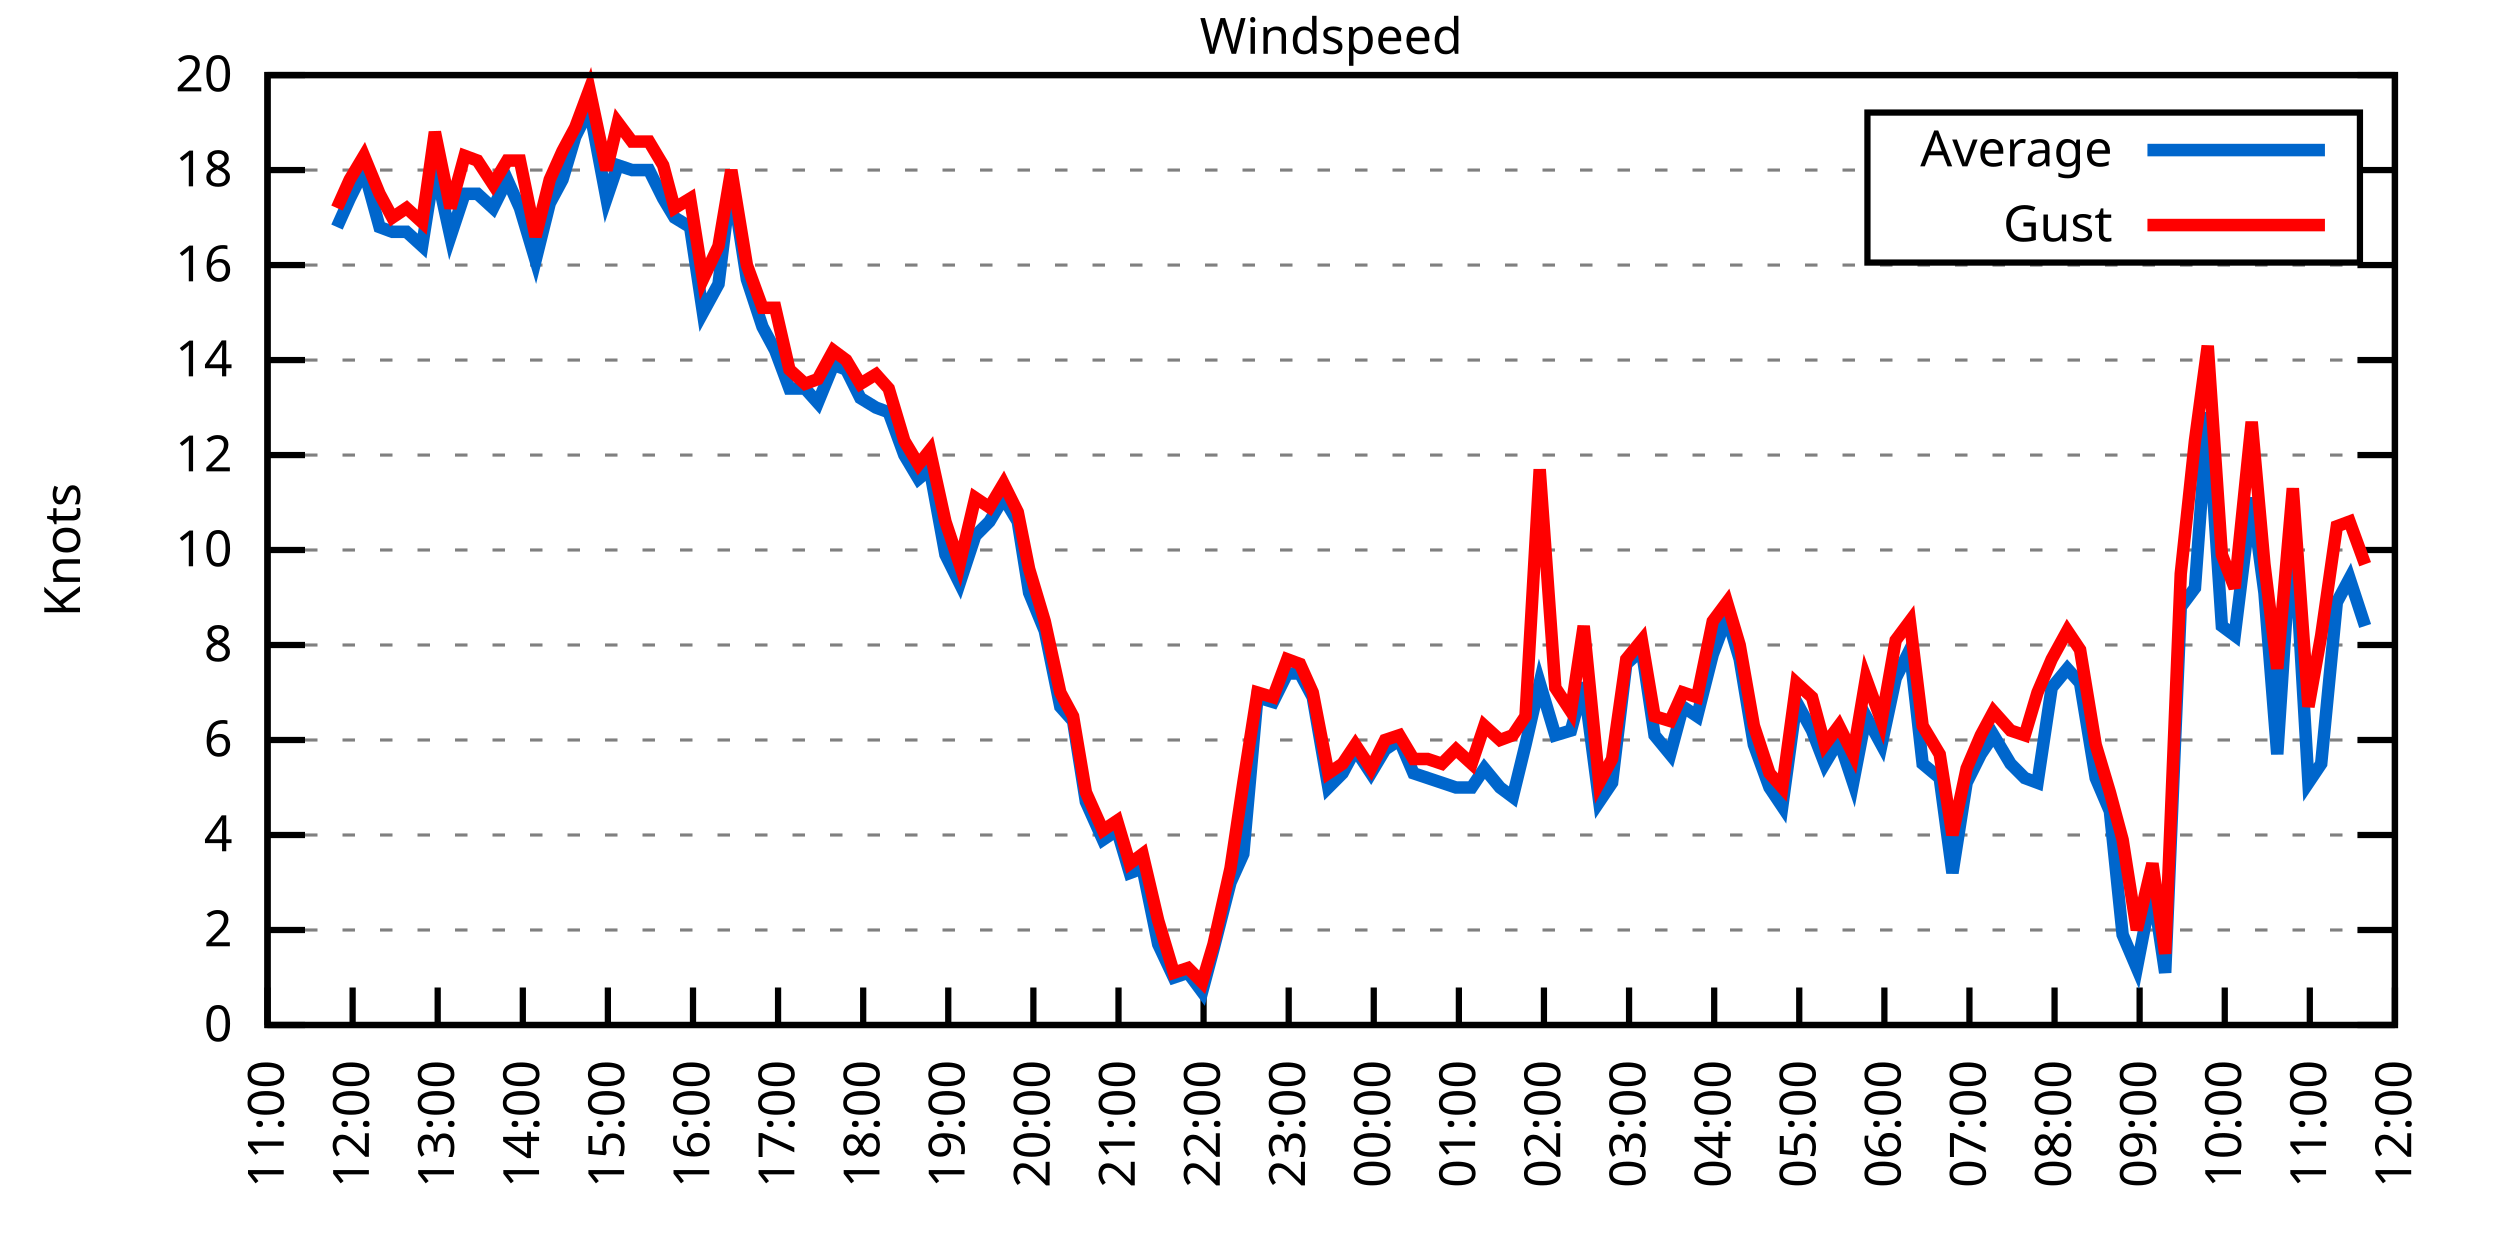
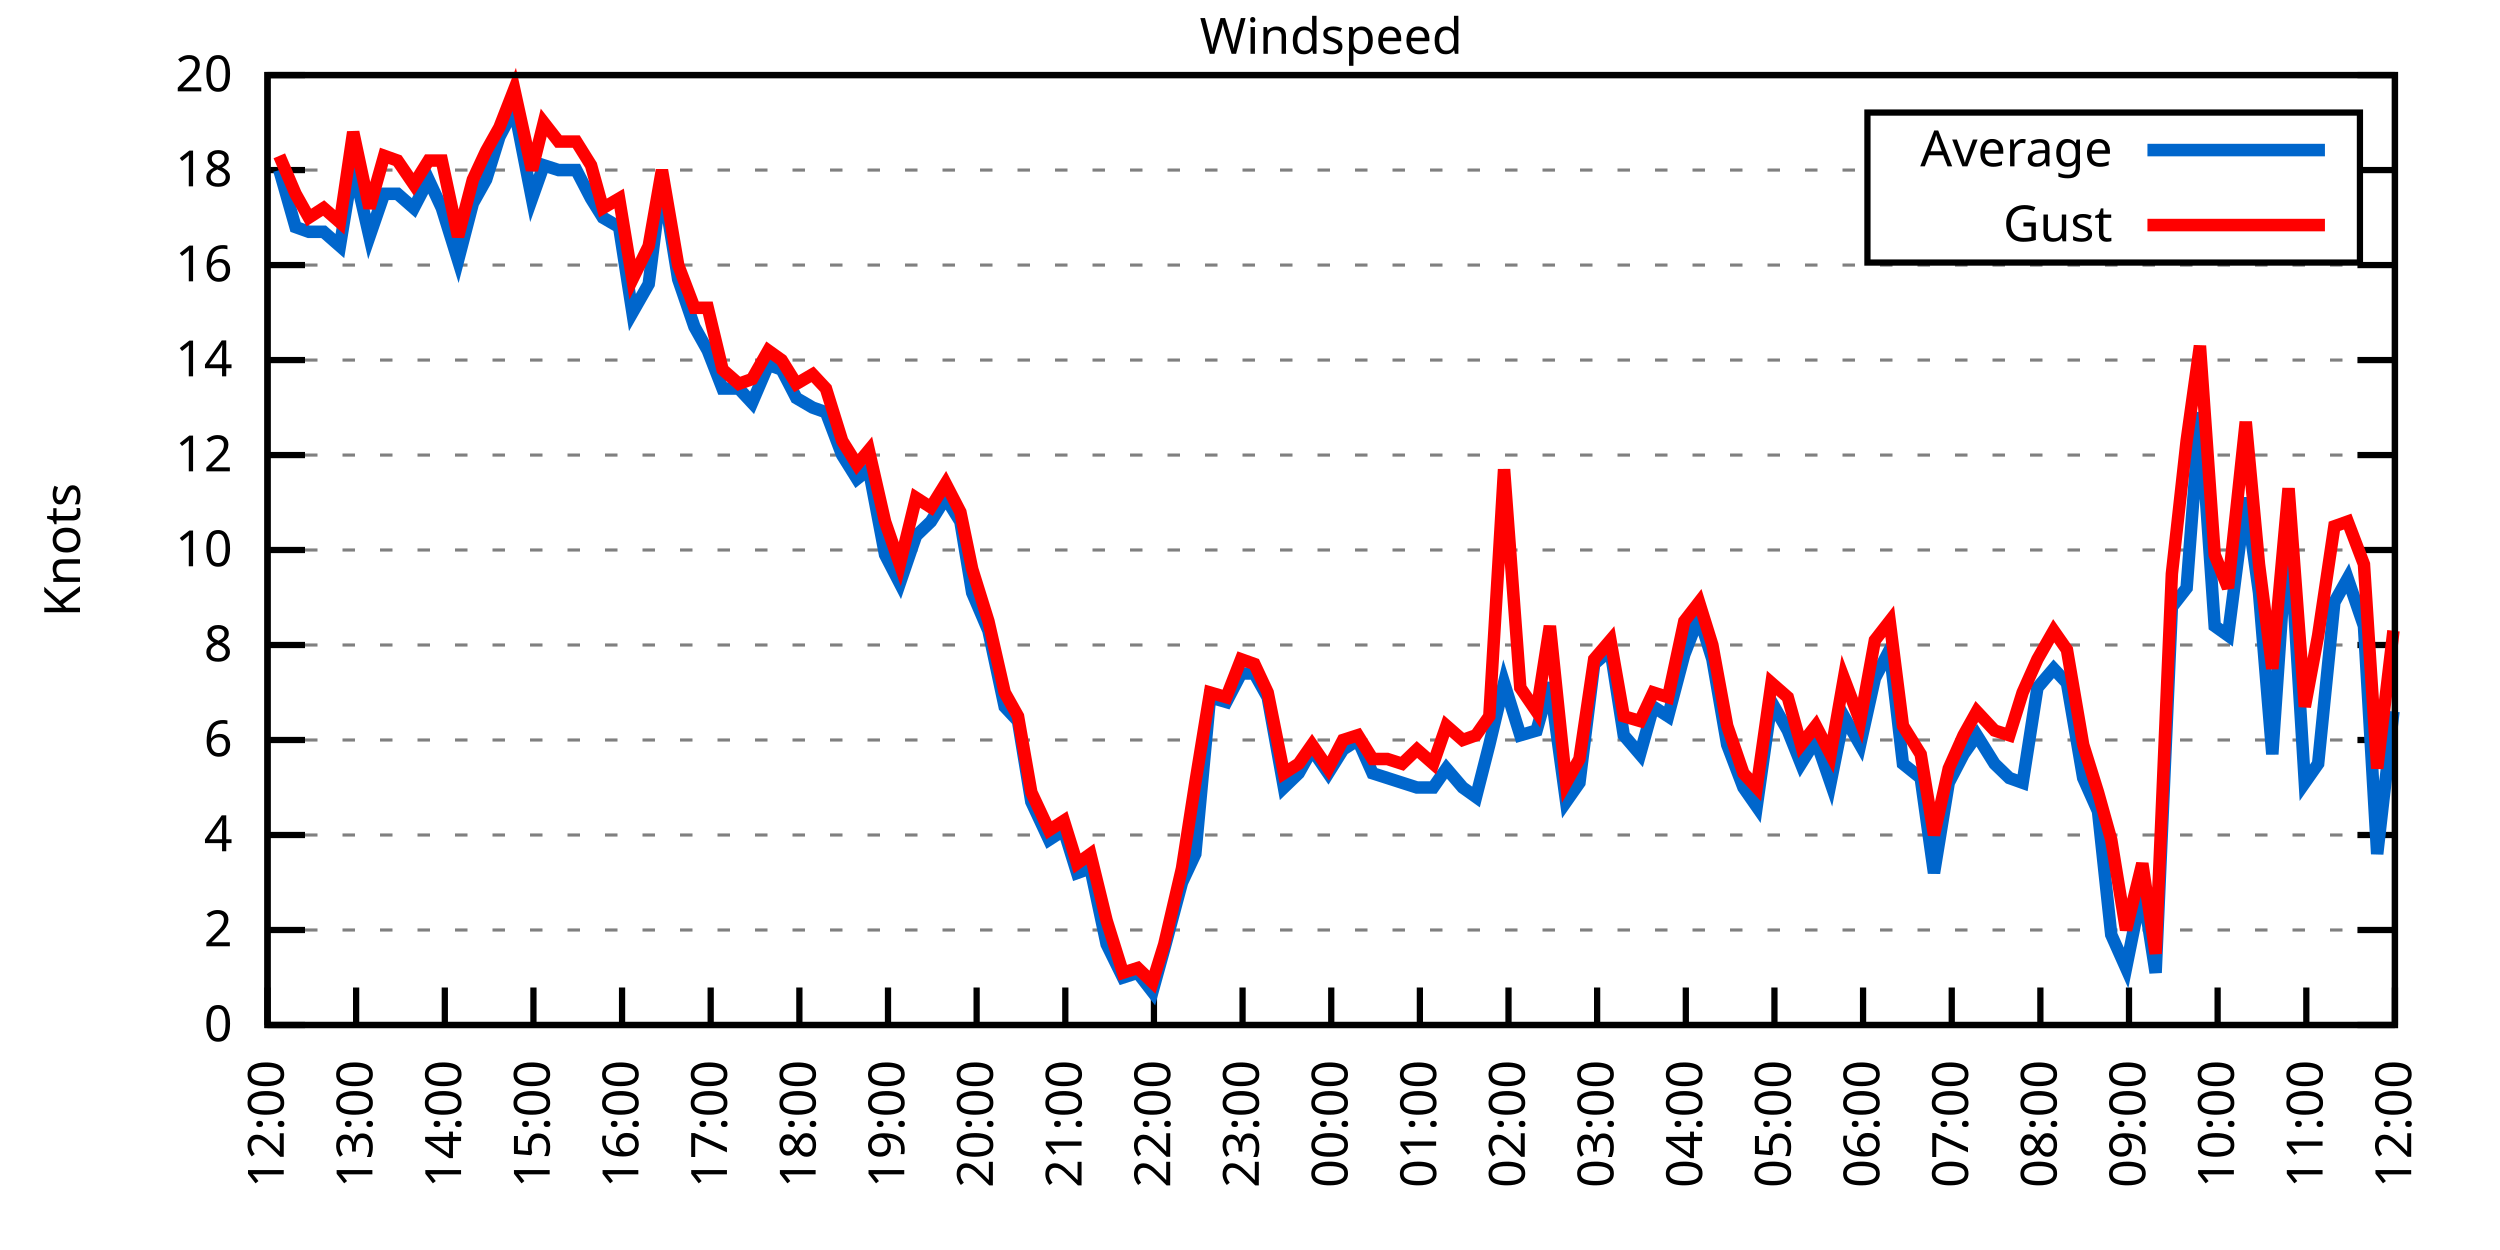
<svg xmlns="http://www.w3.org/2000/svg" xmlns:xlink="http://www.w3.org/1999/xlink" width="400" height="200" viewBox="0 0 400 200">
  <g id="gnuplot_canvas">
    <rect x="0" y="0" width="400" height="200" fill="none" />
    <defs>
      <circle id="gpDot" r="0.5" stroke-width="0.5" stroke="currentColor" />
      <path id="gpPt0" stroke-width="0.333" stroke="currentColor" d="M-1,0 h2 M0,-1 v2" />
      <path id="gpPt1" stroke-width="0.333" stroke="currentColor" d="M-1,-1 L1,1 M1,-1 L-1,1" />
      <path id="gpPt2" stroke-width="0.333" stroke="currentColor" d="M-1,0 L1,0 M0,-1 L0,1 M-1,-1 L1,1 M-1,1 L1,-1" />
      <rect id="gpPt3" stroke-width="0.333" stroke="currentColor" x="-1" y="-1" width="2" height="2" />
      <rect id="gpPt4" stroke-width="0.333" stroke="currentColor" fill="currentColor" x="-1" y="-1" width="2" height="2" />
      <circle id="gpPt5" stroke-width="0.333" stroke="currentColor" cx="0" cy="0" r="1" />
      <use xlink:href="#gpPt5" id="gpPt6" fill="currentColor" stroke="none" />
      <path id="gpPt7" stroke-width="0.333" stroke="currentColor" d="M0,-1.33 L-1.33,0.67 L1.33,0.67 z" />
      <use xlink:href="#gpPt7" id="gpPt8" fill="currentColor" stroke="none" />
      <use xlink:href="#gpPt7" id="gpPt9" stroke="currentColor" transform="rotate(180)" />
      <use xlink:href="#gpPt9" id="gpPt10" fill="currentColor" stroke="none" />
      <use xlink:href="#gpPt3" id="gpPt11" stroke="currentColor" transform="rotate(45)" />
      <use xlink:href="#gpPt11" id="gpPt12" fill="currentColor" stroke="none" />
      <path id="gpPt13" stroke-width="0.333" stroke="currentColor" d="M0,1.330 L1.265,0.411 L0.782,-1.067 L-0.782,-1.076 L-1.265,0.411 z" />
      <use xlink:href="#gpPt13" id="gpPt14" fill="currentColor" stroke="none" />
      <filter id="textbox" filterUnits="objectBoundingBox" x="0" y="0" height="1" width="1">
        <feFlood flood-color="white" flood-opacity="1" result="bgnd" />
        <feComposite in="SourceGraphic" in2="bgnd" operator="atop" />
      </filter>
      <filter id="greybox" filterUnits="objectBoundingBox" x="0" y="0" height="1" width="1">
        <feFlood flood-color="lightgrey" flood-opacity="1" result="grey" />
        <feComposite in="SourceGraphic" in2="grey" operator="atop" />
      </filter>
    </defs>
    <g fill="none" color="white" stroke="currentColor" stroke-width="1.00" stroke-linecap="butt" stroke-linejoin="miter">
</g>
    <g fill="none" color="black" stroke="currentColor" stroke-width="1.00" stroke-linecap="butt" stroke-linejoin="miter">
      <g stroke="none" shape-rendering="crispEdges">
        <polygon fill="rgb(255, 255, 255)" points="42.80,164.00 383.18,164.00 383.18,12.02 42.80,12.02 " />
      </g>
    </g>
    <g fill="none" color="black" stroke="currentColor" stroke-width="1.00" stroke-linecap="butt" stroke-linejoin="miter">
</g>
    <g fill="none" color="black" stroke="black" stroke-width="0.50" stroke-linecap="butt" stroke-linejoin="miter">
</g>
    <g fill="none" color="gray" stroke="currentColor" stroke-width="0.50" stroke-linecap="butt" stroke-linejoin="miter">
      <path stroke="gray" stroke-dasharray="2,4" class="gridline" d="M42.80,164.00 L383.19,164.00  " />
    </g>
    <g fill="none" color="gray" stroke="gray" stroke-width="1.00" stroke-linecap="butt" stroke-linejoin="miter">
</g>
    <g fill="none" color="black" stroke="currentColor" stroke-width="1.00" stroke-linecap="butt" stroke-linejoin="miter">
      <path stroke="black" d="M42.80,164.00 L48.80,164.00 M383.19,164.00 L377.19,164.00  " />
      <g transform="translate(37.20,166.60)" stroke="none" fill="black" font-family="Sans" font-size="8.00" text-anchor="end">
        <text>
          <tspan font-family="Sans"> 0</tspan>
        </text>
      </g>
    </g>
    <g fill="none" color="black" stroke="currentColor" stroke-width="1.00" stroke-linecap="butt" stroke-linejoin="miter">
</g>
    <g fill="none" color="black" stroke="black" stroke-width="0.50" stroke-linecap="butt" stroke-linejoin="miter">
</g>
    <g fill="none" color="gray" stroke="currentColor" stroke-width="0.50" stroke-linecap="butt" stroke-linejoin="miter">
      <path stroke="gray" stroke-dasharray="2,4" class="gridline" d="M42.80,148.80 L383.19,148.80  " />
    </g>
    <g fill="none" color="gray" stroke="gray" stroke-width="1.00" stroke-linecap="butt" stroke-linejoin="miter">
</g>
    <g fill="none" color="black" stroke="currentColor" stroke-width="1.00" stroke-linecap="butt" stroke-linejoin="miter">
      <path stroke="black" d="M42.80,148.80 L48.80,148.80 M383.19,148.80 L377.19,148.80  " />
      <g transform="translate(37.20,151.40)" stroke="none" fill="black" font-family="Sans" font-size="8.00" text-anchor="end">
        <text>
          <tspan font-family="Sans"> 2</tspan>
        </text>
      </g>
    </g>
    <g fill="none" color="black" stroke="currentColor" stroke-width="1.00" stroke-linecap="butt" stroke-linejoin="miter">
</g>
    <g fill="none" color="black" stroke="black" stroke-width="0.50" stroke-linecap="butt" stroke-linejoin="miter">
</g>
    <g fill="none" color="gray" stroke="currentColor" stroke-width="0.50" stroke-linecap="butt" stroke-linejoin="miter">
      <path stroke="gray" stroke-dasharray="2,4" class="gridline" d="M42.80,133.60 L383.19,133.60  " />
    </g>
    <g fill="none" color="gray" stroke="gray" stroke-width="1.00" stroke-linecap="butt" stroke-linejoin="miter">
</g>
    <g fill="none" color="black" stroke="currentColor" stroke-width="1.00" stroke-linecap="butt" stroke-linejoin="miter">
      <path stroke="black" d="M42.80,133.60 L48.80,133.60 M383.19,133.60 L377.19,133.60  " />
      <g transform="translate(37.20,136.20)" stroke="none" fill="black" font-family="Sans" font-size="8.00" text-anchor="end">
        <text>
          <tspan font-family="Sans"> 4</tspan>
        </text>
      </g>
    </g>
    <g fill="none" color="black" stroke="currentColor" stroke-width="1.00" stroke-linecap="butt" stroke-linejoin="miter">
</g>
    <g fill="none" color="black" stroke="black" stroke-width="0.50" stroke-linecap="butt" stroke-linejoin="miter">
</g>
    <g fill="none" color="gray" stroke="currentColor" stroke-width="0.50" stroke-linecap="butt" stroke-linejoin="miter">
      <path stroke="gray" stroke-dasharray="2,4" class="gridline" d="M42.80,118.40 L383.19,118.40  " />
    </g>
    <g fill="none" color="gray" stroke="gray" stroke-width="1.00" stroke-linecap="butt" stroke-linejoin="miter">
</g>
    <g fill="none" color="black" stroke="currentColor" stroke-width="1.00" stroke-linecap="butt" stroke-linejoin="miter">
      <path stroke="black" d="M42.80,118.40 L48.80,118.40 M383.19,118.40 L377.19,118.40  " />
      <g transform="translate(37.20,121.00)" stroke="none" fill="black" font-family="Sans" font-size="8.00" text-anchor="end">
        <text>
          <tspan font-family="Sans"> 6</tspan>
        </text>
      </g>
    </g>
    <g fill="none" color="black" stroke="currentColor" stroke-width="1.00" stroke-linecap="butt" stroke-linejoin="miter">
</g>
    <g fill="none" color="black" stroke="black" stroke-width="0.50" stroke-linecap="butt" stroke-linejoin="miter">
</g>
    <g fill="none" color="gray" stroke="currentColor" stroke-width="0.50" stroke-linecap="butt" stroke-linejoin="miter">
      <path stroke="gray" stroke-dasharray="2,4" class="gridline" d="M42.80,103.20 L383.19,103.20  " />
    </g>
    <g fill="none" color="gray" stroke="gray" stroke-width="1.00" stroke-linecap="butt" stroke-linejoin="miter">
</g>
    <g fill="none" color="black" stroke="currentColor" stroke-width="1.00" stroke-linecap="butt" stroke-linejoin="miter">
      <path stroke="black" d="M42.80,103.20 L48.80,103.20 M383.19,103.20 L377.19,103.20  " />
      <g transform="translate(37.20,105.80)" stroke="none" fill="black" font-family="Sans" font-size="8.00" text-anchor="end">
        <text>
          <tspan font-family="Sans"> 8</tspan>
        </text>
      </g>
    </g>
    <g fill="none" color="black" stroke="currentColor" stroke-width="1.00" stroke-linecap="butt" stroke-linejoin="miter">
</g>
    <g fill="none" color="black" stroke="black" stroke-width="0.50" stroke-linecap="butt" stroke-linejoin="miter">
</g>
    <g fill="none" color="gray" stroke="currentColor" stroke-width="0.50" stroke-linecap="butt" stroke-linejoin="miter">
      <path stroke="gray" stroke-dasharray="2,4" class="gridline" d="M42.80,88.00 L383.19,88.00  " />
    </g>
    <g fill="none" color="gray" stroke="gray" stroke-width="1.00" stroke-linecap="butt" stroke-linejoin="miter">
</g>
    <g fill="none" color="black" stroke="currentColor" stroke-width="1.00" stroke-linecap="butt" stroke-linejoin="miter">
      <path stroke="black" d="M42.80,88.00 L48.80,88.00 M383.19,88.00 L377.19,88.00  " />
      <g transform="translate(37.20,90.60)" stroke="none" fill="black" font-family="Sans" font-size="8.00" text-anchor="end">
        <text>
          <tspan font-family="Sans"> 10</tspan>
        </text>
      </g>
    </g>
    <g fill="none" color="black" stroke="currentColor" stroke-width="1.00" stroke-linecap="butt" stroke-linejoin="miter">
</g>
    <g fill="none" color="black" stroke="black" stroke-width="0.50" stroke-linecap="butt" stroke-linejoin="miter">
</g>
    <g fill="none" color="gray" stroke="currentColor" stroke-width="0.50" stroke-linecap="butt" stroke-linejoin="miter">
      <path stroke="gray" stroke-dasharray="2,4" class="gridline" d="M42.80,72.81 L383.19,72.81  " />
    </g>
    <g fill="none" color="gray" stroke="gray" stroke-width="1.00" stroke-linecap="butt" stroke-linejoin="miter">
</g>
    <g fill="none" color="black" stroke="currentColor" stroke-width="1.00" stroke-linecap="butt" stroke-linejoin="miter">
      <path stroke="black" d="M42.80,72.81 L48.80,72.81 M383.19,72.81 L377.19,72.81  " />
      <g transform="translate(37.20,75.41)" stroke="none" fill="black" font-family="Sans" font-size="8.00" text-anchor="end">
        <text>
          <tspan font-family="Sans"> 12</tspan>
        </text>
      </g>
    </g>
    <g fill="none" color="black" stroke="currentColor" stroke-width="1.00" stroke-linecap="butt" stroke-linejoin="miter">
</g>
    <g fill="none" color="black" stroke="black" stroke-width="0.50" stroke-linecap="butt" stroke-linejoin="miter">
</g>
    <g fill="none" color="gray" stroke="currentColor" stroke-width="0.50" stroke-linecap="butt" stroke-linejoin="miter">
      <path stroke="gray" stroke-dasharray="2,4" class="gridline" d="M42.80,57.61 L383.19,57.61  " />
    </g>
    <g fill="none" color="gray" stroke="gray" stroke-width="1.00" stroke-linecap="butt" stroke-linejoin="miter">
</g>
    <g fill="none" color="black" stroke="currentColor" stroke-width="1.00" stroke-linecap="butt" stroke-linejoin="miter">
      <path stroke="black" d="M42.80,57.61 L48.80,57.61 M383.19,57.61 L377.19,57.61  " />
      <g transform="translate(37.20,60.21)" stroke="none" fill="black" font-family="Sans" font-size="8.00" text-anchor="end">
        <text>
          <tspan font-family="Sans"> 14</tspan>
        </text>
      </g>
    </g>
    <g fill="none" color="black" stroke="currentColor" stroke-width="1.00" stroke-linecap="butt" stroke-linejoin="miter">
</g>
    <g fill="none" color="black" stroke="black" stroke-width="0.50" stroke-linecap="butt" stroke-linejoin="miter">
</g>
    <g fill="none" color="gray" stroke="currentColor" stroke-width="0.50" stroke-linecap="butt" stroke-linejoin="miter">
      <path stroke="gray" stroke-dasharray="2,4" class="gridline" d="M42.80,42.41 L383.19,42.41  " />
    </g>
    <g fill="none" color="gray" stroke="gray" stroke-width="1.00" stroke-linecap="butt" stroke-linejoin="miter">
</g>
    <g fill="none" color="black" stroke="currentColor" stroke-width="1.00" stroke-linecap="butt" stroke-linejoin="miter">
      <path stroke="black" d="M42.80,42.41 L48.80,42.41 M383.19,42.41 L377.19,42.41  " />
      <g transform="translate(37.20,45.01)" stroke="none" fill="black" font-family="Sans" font-size="8.00" text-anchor="end">
        <text>
          <tspan font-family="Sans"> 16</tspan>
        </text>
      </g>
    </g>
    <g fill="none" color="black" stroke="currentColor" stroke-width="1.00" stroke-linecap="butt" stroke-linejoin="miter">
</g>
    <g fill="none" color="black" stroke="black" stroke-width="0.50" stroke-linecap="butt" stroke-linejoin="miter">
</g>
    <g fill="none" color="gray" stroke="currentColor" stroke-width="0.50" stroke-linecap="butt" stroke-linejoin="miter">
      <path stroke="gray" stroke-dasharray="2,4" class="gridline" d="M42.80,27.21 L298.79,27.21 M377.59,27.21 L383.19,27.21  " />
    </g>
    <g fill="none" color="gray" stroke="gray" stroke-width="1.00" stroke-linecap="butt" stroke-linejoin="miter">
</g>
    <g fill="none" color="black" stroke="currentColor" stroke-width="1.00" stroke-linecap="butt" stroke-linejoin="miter">
      <path stroke="black" d="M42.80,27.21 L48.80,27.21 M383.19,27.21 L377.19,27.21  " />
      <g transform="translate(37.20,29.81)" stroke="none" fill="black" font-family="Sans" font-size="8.00" text-anchor="end">
        <text>
          <tspan font-family="Sans"> 18</tspan>
        </text>
      </g>
    </g>
    <g fill="none" color="black" stroke="currentColor" stroke-width="1.00" stroke-linecap="butt" stroke-linejoin="miter">
</g>
    <g fill="none" color="black" stroke="black" stroke-width="0.50" stroke-linecap="butt" stroke-linejoin="miter">
</g>
    <g fill="none" color="gray" stroke="currentColor" stroke-width="0.50" stroke-linecap="butt" stroke-linejoin="miter">
      <path stroke="gray" stroke-dasharray="2,4" class="gridline" d="M42.80,12.01 L383.19,12.01  " />
    </g>
    <g fill="none" color="gray" stroke="gray" stroke-width="1.00" stroke-linecap="butt" stroke-linejoin="miter">
</g>
    <g fill="none" color="black" stroke="currentColor" stroke-width="1.00" stroke-linecap="butt" stroke-linejoin="miter">
      <path stroke="black" d="M42.80,12.01 L48.80,12.01 M383.19,12.01 L377.19,12.01  " />
      <g transform="translate(37.20,14.61)" stroke="none" fill="black" font-family="Sans" font-size="8.00" text-anchor="end">
        <text>
          <tspan font-family="Sans"> 20</tspan>
        </text>
      </g>
    </g>
    <g fill="none" color="black" stroke="currentColor" stroke-width="1.00" stroke-linecap="butt" stroke-linejoin="miter">
      <path stroke="black" d="M42.80,164.00 L42.80,158.00  " />
      <g transform="translate(45.40,169.60) rotate(270.00)" stroke="none" fill="black" font-family="Sans" font-size="8.00" text-anchor="end">
        <text>
-           <tspan font-family="Sans">11:00</tspan>
-         </text>
-       </g>
-     </g>
-     <g fill="none" color="black" stroke="currentColor" stroke-width="1.00" stroke-linecap="butt" stroke-linejoin="miter">
-       <path stroke="black" d="M56.42,164.00 L56.42,158.00  " />
-       <g transform="translate(59.02,169.60) rotate(270.00)" stroke="none" fill="black" font-family="Sans" font-size="8.00" text-anchor="end">
-         <text>
          <tspan font-family="Sans">12:00</tspan>
        </text>
      </g>
    </g>
    <g fill="none" color="black" stroke="currentColor" stroke-width="1.00" stroke-linecap="butt" stroke-linejoin="miter">
-       <path stroke="black" d="M70.03,164.00 L70.03,158.00  " />
-       <g transform="translate(72.63,169.60) rotate(270.00)" stroke="none" fill="black" font-family="Sans" font-size="8.00" text-anchor="end">
+       <path stroke="black" d="M56.98,164.00 L56.98,158.00  " />
+       <g transform="translate(59.58,169.60) rotate(270.00)" stroke="none" fill="black" font-family="Sans" font-size="8.00" text-anchor="end">
        <text>
          <tspan font-family="Sans">13:00</tspan>
        </text>
      </g>
    </g>
    <g fill="none" color="black" stroke="currentColor" stroke-width="1.00" stroke-linecap="butt" stroke-linejoin="miter">
-       <path stroke="black" d="M83.65,164.00 L83.65,158.00  " />
-       <g transform="translate(86.25,169.60) rotate(270.00)" stroke="none" fill="black" font-family="Sans" font-size="8.00" text-anchor="end">
+       <path stroke="black" d="M71.17,164.00 L71.17,158.00  " />
+       <g transform="translate(73.77,169.60) rotate(270.00)" stroke="none" fill="black" font-family="Sans" font-size="8.00" text-anchor="end">
        <text>
          <tspan font-family="Sans">14:00</tspan>
        </text>
      </g>
    </g>
    <g fill="none" color="black" stroke="currentColor" stroke-width="1.00" stroke-linecap="butt" stroke-linejoin="miter">
-       <path stroke="black" d="M97.26,164.00 L97.26,158.00  " />
-       <g transform="translate(99.86,169.60) rotate(270.00)" stroke="none" fill="black" font-family="Sans" font-size="8.00" text-anchor="end">
+       <path stroke="black" d="M85.35,164.00 L85.35,158.00  " />
+       <g transform="translate(87.95,169.60) rotate(270.00)" stroke="none" fill="black" font-family="Sans" font-size="8.00" text-anchor="end">
        <text>
          <tspan font-family="Sans">15:00</tspan>
        </text>
      </g>
    </g>
    <g fill="none" color="black" stroke="currentColor" stroke-width="1.00" stroke-linecap="butt" stroke-linejoin="miter">
-       <path stroke="black" d="M110.88,164.00 L110.88,158.00  " />
-       <g transform="translate(113.48,169.60) rotate(270.00)" stroke="none" fill="black" font-family="Sans" font-size="8.00" text-anchor="end">
+       <path stroke="black" d="M99.53,164.00 L99.53,158.00  " />
+       <g transform="translate(102.13,169.60) rotate(270.00)" stroke="none" fill="black" font-family="Sans" font-size="8.00" text-anchor="end">
        <text>
          <tspan font-family="Sans">16:00</tspan>
        </text>
      </g>
    </g>
    <g fill="none" color="black" stroke="currentColor" stroke-width="1.00" stroke-linecap="butt" stroke-linejoin="miter">
-       <path stroke="black" d="M124.49,164.00 L124.49,158.00  " />
-       <g transform="translate(127.09,169.60) rotate(270.00)" stroke="none" fill="black" font-family="Sans" font-size="8.00" text-anchor="end">
+       <path stroke="black" d="M113.71,164.00 L113.71,158.00  " />
+       <g transform="translate(116.31,169.60) rotate(270.00)" stroke="none" fill="black" font-family="Sans" font-size="8.00" text-anchor="end">
        <text>
          <tspan font-family="Sans">17:00</tspan>
        </text>
      </g>
    </g>
    <g fill="none" color="black" stroke="currentColor" stroke-width="1.00" stroke-linecap="butt" stroke-linejoin="miter">
-       <path stroke="black" d="M138.11,164.00 L138.11,158.00  " />
-       <g transform="translate(140.71,169.60) rotate(270.00)" stroke="none" fill="black" font-family="Sans" font-size="8.00" text-anchor="end">
+       <path stroke="black" d="M127.90,164.00 L127.90,158.00  " />
+       <g transform="translate(130.50,169.60) rotate(270.00)" stroke="none" fill="black" font-family="Sans" font-size="8.00" text-anchor="end">
        <text>
          <tspan font-family="Sans">18:00</tspan>
        </text>
      </g>
    </g>
    <g fill="none" color="black" stroke="currentColor" stroke-width="1.00" stroke-linecap="butt" stroke-linejoin="miter">
-       <path stroke="black" d="M151.72,164.00 L151.72,158.00  " />
-       <g transform="translate(154.32,169.60) rotate(270.00)" stroke="none" fill="black" font-family="Sans" font-size="8.00" text-anchor="end">
+       <path stroke="black" d="M142.08,164.00 L142.08,158.00  " />
+       <g transform="translate(144.68,169.60) rotate(270.00)" stroke="none" fill="black" font-family="Sans" font-size="8.00" text-anchor="end">
        <text>
          <tspan font-family="Sans">19:00</tspan>
        </text>
      </g>
    </g>
    <g fill="none" color="black" stroke="currentColor" stroke-width="1.00" stroke-linecap="butt" stroke-linejoin="miter">
-       <path stroke="black" d="M165.34,164.00 L165.34,158.00  " />
-       <g transform="translate(167.94,169.60) rotate(270.00)" stroke="none" fill="black" font-family="Sans" font-size="8.00" text-anchor="end">
+       <path stroke="black" d="M156.26,164.00 L156.26,158.00  " />
+       <g transform="translate(158.86,169.60) rotate(270.00)" stroke="none" fill="black" font-family="Sans" font-size="8.00" text-anchor="end">
        <text>
          <tspan font-family="Sans">20:00</tspan>
        </text>
      </g>
    </g>
    <g fill="none" color="black" stroke="currentColor" stroke-width="1.00" stroke-linecap="butt" stroke-linejoin="miter">
-       <path stroke="black" d="M178.96,164.00 L178.96,158.00  " />
-       <g transform="translate(181.56,169.60) rotate(270.00)" stroke="none" fill="black" font-family="Sans" font-size="8.00" text-anchor="end">
+       <path stroke="black" d="M170.45,164.00 L170.45,158.00  " />
+       <g transform="translate(173.05,169.60) rotate(270.00)" stroke="none" fill="black" font-family="Sans" font-size="8.00" text-anchor="end">
        <text>
          <tspan font-family="Sans">21:00</tspan>
        </text>
      </g>
    </g>
    <g fill="none" color="black" stroke="currentColor" stroke-width="1.00" stroke-linecap="butt" stroke-linejoin="miter">
-       <path stroke="black" d="M192.57,164.00 L192.57,158.00  " />
-       <g transform="translate(195.17,169.60) rotate(270.00)" stroke="none" fill="black" font-family="Sans" font-size="8.00" text-anchor="end">
+       <path stroke="black" d="M184.63,164.00 L184.63,158.00  " />
+       <g transform="translate(187.23,169.60) rotate(270.00)" stroke="none" fill="black" font-family="Sans" font-size="8.00" text-anchor="end">
        <text>
          <tspan font-family="Sans">22:00</tspan>
        </text>
      </g>
    </g>
    <g fill="none" color="black" stroke="currentColor" stroke-width="1.00" stroke-linecap="butt" stroke-linejoin="miter">
-       <path stroke="black" d="M206.19,164.00 L206.19,158.00  " />
-       <g transform="translate(208.79,169.60) rotate(270.00)" stroke="none" fill="black" font-family="Sans" font-size="8.00" text-anchor="end">
+       <path stroke="black" d="M198.81,164.00 L198.81,158.00  " />
+       <g transform="translate(201.41,169.60) rotate(270.00)" stroke="none" fill="black" font-family="Sans" font-size="8.00" text-anchor="end">
        <text>
          <tspan font-family="Sans">23:00</tspan>
        </text>
      </g>
    </g>
    <g fill="none" color="black" stroke="currentColor" stroke-width="1.00" stroke-linecap="butt" stroke-linejoin="miter">
-       <path stroke="black" d="M219.80,164.00 L219.80,158.00  " />
-       <g transform="translate(222.40,169.60) rotate(270.00)" stroke="none" fill="black" font-family="Sans" font-size="8.00" text-anchor="end">
+       <path stroke="black" d="M213.00,164.00 L213.00,158.00  " />
+       <g transform="translate(215.60,169.60) rotate(270.00)" stroke="none" fill="black" font-family="Sans" font-size="8.00" text-anchor="end">
        <text>
          <tspan font-family="Sans">00:00</tspan>
        </text>
      </g>
    </g>
    <g fill="none" color="black" stroke="currentColor" stroke-width="1.00" stroke-linecap="butt" stroke-linejoin="miter">
-       <path stroke="black" d="M233.42,164.00 L233.42,158.00  " />
-       <g transform="translate(236.02,169.60) rotate(270.00)" stroke="none" fill="black" font-family="Sans" font-size="8.00" text-anchor="end">
+       <path stroke="black" d="M227.18,164.00 L227.18,158.00  " />
+       <g transform="translate(229.78,169.60) rotate(270.00)" stroke="none" fill="black" font-family="Sans" font-size="8.00" text-anchor="end">
        <text>
          <tspan font-family="Sans">01:00</tspan>
        </text>
      </g>
    </g>
    <g fill="none" color="black" stroke="currentColor" stroke-width="1.00" stroke-linecap="butt" stroke-linejoin="miter">
-       <path stroke="black" d="M247.03,164.00 L247.03,158.00  " />
-       <g transform="translate(249.63,169.60) rotate(270.00)" stroke="none" fill="black" font-family="Sans" font-size="8.00" text-anchor="end">
+       <path stroke="black" d="M241.36,164.00 L241.36,158.00  " />
+       <g transform="translate(243.96,169.60) rotate(270.00)" stroke="none" fill="black" font-family="Sans" font-size="8.00" text-anchor="end">
        <text>
          <tspan font-family="Sans">02:00</tspan>
        </text>
      </g>
    </g>
    <g fill="none" color="black" stroke="currentColor" stroke-width="1.00" stroke-linecap="butt" stroke-linejoin="miter">
-       <path stroke="black" d="M260.65,164.00 L260.65,158.00  " />
-       <g transform="translate(263.25,169.60) rotate(270.00)" stroke="none" fill="black" font-family="Sans" font-size="8.00" text-anchor="end">
+       <path stroke="black" d="M255.54,164.00 L255.54,158.00  " />
+       <g transform="translate(258.14,169.60) rotate(270.00)" stroke="none" fill="black" font-family="Sans" font-size="8.00" text-anchor="end">
        <text>
          <tspan font-family="Sans">03:00</tspan>
        </text>
      </g>
    </g>
    <g fill="none" color="black" stroke="currentColor" stroke-width="1.00" stroke-linecap="butt" stroke-linejoin="miter">
-       <path stroke="black" d="M274.27,164.00 L274.27,158.00  " />
-       <g transform="translate(276.87,169.60) rotate(270.00)" stroke="none" fill="black" font-family="Sans" font-size="8.00" text-anchor="end">
+       <path stroke="black" d="M269.73,164.00 L269.73,158.00  " />
+       <g transform="translate(272.33,169.60) rotate(270.00)" stroke="none" fill="black" font-family="Sans" font-size="8.00" text-anchor="end">
        <text>
          <tspan font-family="Sans">04:00</tspan>
        </text>
      </g>
    </g>
    <g fill="none" color="black" stroke="currentColor" stroke-width="1.00" stroke-linecap="butt" stroke-linejoin="miter">
-       <path stroke="black" d="M287.88,164.00 L287.88,158.00  " />
-       <g transform="translate(290.48,169.60) rotate(270.00)" stroke="none" fill="black" font-family="Sans" font-size="8.00" text-anchor="end">
+       <path stroke="black" d="M283.91,164.00 L283.91,158.00  " />
+       <g transform="translate(286.51,169.60) rotate(270.00)" stroke="none" fill="black" font-family="Sans" font-size="8.00" text-anchor="end">
        <text>
          <tspan font-family="Sans">05:00</tspan>
        </text>
      </g>
    </g>
    <g fill="none" color="black" stroke="currentColor" stroke-width="1.00" stroke-linecap="butt" stroke-linejoin="miter">
-       <path stroke="black" d="M301.50,164.00 L301.50,158.00  " />
-       <g transform="translate(304.10,169.60) rotate(270.00)" stroke="none" fill="black" font-family="Sans" font-size="8.00" text-anchor="end">
+       <path stroke="black" d="M298.09,164.00 L298.09,158.00  " />
+       <g transform="translate(300.69,169.60) rotate(270.00)" stroke="none" fill="black" font-family="Sans" font-size="8.00" text-anchor="end">
        <text>
          <tspan font-family="Sans">06:00</tspan>
        </text>
      </g>
    </g>
    <g fill="none" color="black" stroke="currentColor" stroke-width="1.00" stroke-linecap="butt" stroke-linejoin="miter">
-       <path stroke="black" d="M315.11,164.00 L315.11,158.00  " />
-       <g transform="translate(317.71,169.60) rotate(270.00)" stroke="none" fill="black" font-family="Sans" font-size="8.00" text-anchor="end">
+       <path stroke="black" d="M312.28,164.00 L312.28,158.00  " />
+       <g transform="translate(314.88,169.60) rotate(270.00)" stroke="none" fill="black" font-family="Sans" font-size="8.00" text-anchor="end">
        <text>
          <tspan font-family="Sans">07:00</tspan>
        </text>
      </g>
    </g>
    <g fill="none" color="black" stroke="currentColor" stroke-width="1.00" stroke-linecap="butt" stroke-linejoin="miter">
-       <path stroke="black" d="M328.73,164.00 L328.73,158.00  " />
-       <g transform="translate(331.33,169.60) rotate(270.00)" stroke="none" fill="black" font-family="Sans" font-size="8.00" text-anchor="end">
+       <path stroke="black" d="M326.46,164.00 L326.46,158.00  " />
+       <g transform="translate(329.06,169.60) rotate(270.00)" stroke="none" fill="black" font-family="Sans" font-size="8.00" text-anchor="end">
        <text>
          <tspan font-family="Sans">08:00</tspan>
        </text>
      </g>
    </g>
    <g fill="none" color="black" stroke="currentColor" stroke-width="1.00" stroke-linecap="butt" stroke-linejoin="miter">
-       <path stroke="black" d="M342.34,164.00 L342.34,158.00  " />
-       <g transform="translate(344.94,169.60) rotate(270.00)" stroke="none" fill="black" font-family="Sans" font-size="8.00" text-anchor="end">
+       <path stroke="black" d="M340.64,164.00 L340.64,158.00  " />
+       <g transform="translate(343.24,169.60) rotate(270.00)" stroke="none" fill="black" font-family="Sans" font-size="8.00" text-anchor="end">
        <text>
          <tspan font-family="Sans">09:00</tspan>
        </text>
      </g>
    </g>
    <g fill="none" color="black" stroke="currentColor" stroke-width="1.00" stroke-linecap="butt" stroke-linejoin="miter">
-       <path stroke="black" d="M355.96,164.00 L355.96,158.00  " />
-       <g transform="translate(358.56,169.60) rotate(270.00)" stroke="none" fill="black" font-family="Sans" font-size="8.00" text-anchor="end">
+       <path stroke="black" d="M354.82,164.00 L354.82,158.00  " />
+       <g transform="translate(357.42,169.60) rotate(270.00)" stroke="none" fill="black" font-family="Sans" font-size="8.00" text-anchor="end">
        <text>
          <tspan font-family="Sans">10:00</tspan>
        </text>
      </g>
    </g>
    <g fill="none" color="black" stroke="currentColor" stroke-width="1.00" stroke-linecap="butt" stroke-linejoin="miter">
-       <path stroke="black" d="M369.57,164.00 L369.57,158.00  " />
-       <g transform="translate(372.17,169.60) rotate(270.00)" stroke="none" fill="black" font-family="Sans" font-size="8.00" text-anchor="end">
+       <path stroke="black" d="M369.01,164.00 L369.01,158.00  " />
+       <g transform="translate(371.61,169.60) rotate(270.00)" stroke="none" fill="black" font-family="Sans" font-size="8.00" text-anchor="end">
        <text>
          <tspan font-family="Sans">11:00</tspan>
        </text>
      </g>
    </g>
    <g fill="none" color="black" stroke="currentColor" stroke-width="1.00" stroke-linecap="butt" stroke-linejoin="miter">
      <path stroke="black" d="M383.19,164.00 L383.19,158.00  " />
      <g transform="translate(385.79,169.60) rotate(270.00)" stroke="none" fill="black" font-family="Sans" font-size="8.00" text-anchor="end">
        <text>
          <tspan font-family="Sans">12:00</tspan>
        </text>
      </g>
    </g>
    <g fill="none" color="black" stroke="currentColor" stroke-width="1.00" stroke-linecap="butt" stroke-linejoin="miter">
</g>
    <g fill="none" color="black" stroke="currentColor" stroke-width="1.00" stroke-linecap="butt" stroke-linejoin="miter">
      <path stroke="black" d="M42.80,12.01 L42.80,164.00 L383.19,164.00 L383.19,12.01 L42.80,12.01 Z  " />
    </g>
    <g fill="none" color="black" stroke="currentColor" stroke-width="1.00" stroke-linecap="butt" stroke-linejoin="miter">
</g>
    <g fill="none" color="black" stroke="currentColor" stroke-width="1.00" stroke-linecap="butt" stroke-linejoin="miter">
      <path stroke="black" d="M298.79,42.01 L298.79,18.01 L377.59,18.01 L377.59,42.01 L298.79,42.01 Z  " />
    </g>
    <g id="Windspeed_plot_1">
      <g fill="none" color="white" stroke="black" stroke-width="2.00" stroke-linecap="butt" stroke-linejoin="miter">
</g>
      <g fill="none" color="black" stroke="currentColor" stroke-width="2.00" stroke-linecap="butt" stroke-linejoin="miter">
        <g transform="translate(337.99,26.61)" stroke="none" fill="black" font-family="Sans" font-size="8.00" text-anchor="end">
          <text>
            <tspan font-family="Sans">Average</tspan>
          </text>
        </g>
      </g>
      <g fill="none" color="black" stroke="currentColor" stroke-width="2.00" stroke-linecap="butt" stroke-linejoin="miter">
-         <path stroke="rgb(  0, 102, 204)" d="M343.59,24.01 L371.99,24.01 M53.92,36.33 L55.96,31.77 L58.23,27.21 L60.73,36.33 L62.77,37.09 L65.04,37.09   L67.54,39.37 L69.58,26.45 L72.07,37.85 L74.34,31.01 L76.39,31.01 L78.88,33.29 L81.15,28.73 L83.19,33.29   L85.69,41.65 L87.96,32.53 L90.00,28.73 L92.04,21.89 L94.31,17.33 L97.04,31.77 L98.85,26.45 L101.12,27.21   L103.84,27.21 L106.11,31.77 L107.93,34.81 L110.42,36.33 L112.47,50.01 L114.96,45.45 L117.01,28.73 L119.50,44.69   L122.00,52.29 L124.04,56.09 L126.31,62.17 L128.81,62.17 L130.85,64.45 L133.34,58.37 L135.39,59.13 L137.66,63.69   L140.15,65.21 L142.19,65.97 L144.69,72.81 L146.96,76.61 L148.77,75.09 L151.27,88.76 L153.54,93.32 L156.04,85.73   L158.31,83.45 L160.57,79.65 L162.84,83.45 L164.66,94.84 L167.16,100.92 L169.65,113.08 L171.69,115.36 L173.74,128.28   L176.46,134.36 L178.73,132.84 L180.77,139.68 L182.81,138.92 L185.31,151.08 L187.81,156.40 L190.08,155.64 L192.34,158.68   L194.16,151.84 L196.88,141.20 L198.93,136.64 L201.19,111.56 L203.69,112.32 L205.96,107.76 L208.00,107.76 L210.04,111.56   L212.54,126.00 L214.81,123.72 L216.85,119.92 L219.35,123.72 L221.62,119.92 L223.89,118.40 L226.16,123.72 L228.43,124.48   L230.70,125.24 L232.96,126.00 L235.46,126.00 L237.50,122.96 L240.00,126.00 L242.04,127.52 L244.08,119.16 L246.35,109.28   L248.85,117.64 L251.35,116.88 L253.39,109.28 L255.88,128.28 L257.93,125.24 L260.20,106.24 L262.69,103.96 L264.73,117.64   L267.23,120.68 L269.27,113.08 L271.54,114.60 L274.04,104.72 L276.31,98.64 L278.35,105.48 L280.62,119.16 L283.12,126.00   L285.16,129.04 L287.43,112.32 L289.92,116.88 L291.97,122.20 L294.23,118.40 L296.50,125.24 L298.55,114.60 L301.04,119.16   L303.31,108.52 L305.58,103.96 L307.62,122.20 L310.35,124.48 L312.39,139.68 L314.66,125.24 L316.93,120.68 L318.97,117.64   L321.69,122.20 L323.96,124.48 L326.00,125.24 L328.27,110.04 L330.77,107.00 L332.81,109.28 L335.31,124.48 L337.58,129.80   L339.62,149.56 L341.89,154.88 L344.39,141.96 L346.43,155.64 L348.92,97.12 L351.19,94.08 L353.24,65.97 L355.50,100.16   L357.55,101.68 L360.27,79.65 L362.31,94.84 L364.36,120.68 L366.85,82.69 L369.35,125.24 L371.39,122.20 L373.89,96.36   L375.93,92.56 L378.42,100.16  " />
+         <path stroke="rgb(  0, 102, 204)" d="M343.59,24.01 L371.99,24.01 M44.69,27.21 L47.29,36.33 L49.42,37.09 L51.78,37.09 L54.38,39.37 L56.51,26.45   L59.11,37.85 L61.47,31.01 L63.60,31.01 L66.20,33.29 L68.57,28.73 L70.69,33.29 L73.29,41.65 L75.66,32.53   L77.78,28.73 L79.91,21.89 L82.28,17.33 L85.11,31.77 L87.00,26.45 L89.37,27.21 L92.20,27.21 L94.57,31.77   L96.46,34.81 L99.06,36.33 L101.19,50.01 L103.79,45.45 L105.91,28.73 L108.51,44.69 L111.11,52.29 L113.24,56.09   L115.61,62.17 L118.21,62.17 L120.33,64.45 L122.93,58.37 L125.06,59.13 L127.42,63.69 L130.02,65.21 L132.15,65.97   L134.75,72.81 L137.12,76.61 L139.01,75.09 L141.61,88.76 L143.97,93.32 L146.57,85.73 L148.94,83.45 L151.30,79.65   L153.66,83.45 L155.55,94.84 L158.15,100.92 L160.75,113.08 L162.88,115.36 L165.01,128.28 L167.85,134.36 L170.21,132.84   L172.34,139.68 L174.46,138.92 L177.06,151.08 L179.67,156.40 L182.03,155.64 L184.39,158.68 L186.28,151.84 L189.12,141.20   L191.25,136.64 L193.61,111.56 L196.21,112.32 L198.58,107.76 L200.70,107.76 L202.83,111.56 L205.43,126.00 L207.79,123.72   L209.92,119.92 L212.52,123.72 L214.89,119.92 L217.25,118.40 L219.61,123.72 L221.98,124.48 L224.34,125.24 L226.71,126.00   L229.31,126.00 L231.43,122.96 L234.03,126.00 L236.16,127.52 L238.29,119.16 L240.65,109.28 L243.25,117.64 L245.85,116.88   L247.98,109.28 L250.58,128.28 L252.71,125.24 L255.07,106.24 L257.67,103.96 L259.80,117.64 L262.40,120.68 L264.53,113.08   L266.89,114.60 L269.49,104.72 L271.85,98.64 L273.98,105.48 L276.35,119.16 L278.95,126.00 L281.07,129.04 L283.44,112.32   L286.04,116.88 L288.16,122.20 L290.53,118.40 L292.89,125.24 L295.02,114.60 L297.62,119.16 L299.98,108.52 L302.35,103.96   L304.47,122.20 L307.31,124.48 L309.44,139.68 L311.80,125.24 L314.17,120.68 L316.29,117.64 L319.13,122.20 L321.49,124.48   L323.62,125.24 L325.99,110.04 L328.59,107.00 L330.71,109.28 L333.31,124.48 L335.68,129.80 L337.80,149.56 L340.17,154.88   L342.77,141.96 L344.90,155.64 L347.50,97.12 L349.86,94.08 L351.99,65.97 L354.35,100.16 L356.48,101.68 L359.32,79.65   L361.44,94.84 L363.57,120.68 L366.17,82.69 L368.77,125.24 L370.90,122.20 L373.50,96.36 L375.63,92.56 L378.23,100.16   L380.35,136.64 L382.95,113.84  " />
      </g>
    </g>
    <g id="Windspeed_plot_2">
      <g fill="none" color="black" stroke="currentColor" stroke-width="2.00" stroke-linecap="butt" stroke-linejoin="miter">
        <g transform="translate(337.99,38.61)" stroke="none" fill="black" font-family="Sans" font-size="8.00" text-anchor="end">
          <text>
            <tspan font-family="Sans">Gust</tspan>
          </text>
        </g>
      </g>
      <g fill="none" color="black" stroke="currentColor" stroke-width="2.00" stroke-linecap="butt" stroke-linejoin="miter">
-         <path stroke="rgb(255,   0,   0)" d="M343.59,36.01 L371.99,36.01 M53.92,33.29 L55.96,28.73 L58.23,24.93 L60.73,31.01 L62.77,34.81 L65.04,33.29   L67.54,35.57 L69.58,21.13 L72.07,33.29 L74.34,24.93 L76.39,25.69 L78.88,29.49 L81.15,25.69 L83.19,25.69   L85.69,37.85 L87.96,28.73 L90.00,24.17 L92.04,20.37 L94.31,14.29 L97.04,27.21 L98.85,19.61 L101.12,22.65   L103.84,22.65 L106.11,26.45 L107.93,33.29 L110.42,31.77 L112.47,44.69 L114.96,39.37 L117.01,27.21 L119.50,42.41   L122.00,49.25 L124.04,49.25 L126.31,59.13 L128.81,61.41 L130.85,60.65 L133.34,56.09 L135.39,57.61 L137.66,61.41   L140.15,59.89 L142.19,62.17 L144.69,70.53 L146.96,74.33 L148.77,72.05 L151.27,83.45 L153.54,90.28 L156.04,79.65   L158.31,81.17 L160.57,77.37 L162.84,81.93 L164.66,91.04 L167.16,99.40 L169.65,110.80 L171.69,114.60 L173.74,126.76   L176.46,132.84 L178.73,131.32 L180.77,138.16 L182.81,136.64 L185.31,147.28 L187.81,155.64 L190.08,154.88 L192.34,157.16   L194.16,151.08 L196.88,138.92 L198.93,125.24 L201.19,110.80 L203.69,111.56 L205.96,105.48 L208.00,106.24 L210.04,110.80   L212.54,123.72 L214.81,122.20 L216.85,119.16 L219.35,122.96 L221.62,118.40 L223.89,117.64 L226.16,121.44 L228.43,121.44   L230.70,122.20 L232.96,119.92 L235.46,122.20 L237.50,116.12 L240.00,118.40 L242.04,117.64 L244.08,114.60 L246.35,75.09   L248.85,110.04 L251.35,113.84 L253.39,100.16 L255.88,125.24 L257.93,121.44 L260.20,105.48 L262.69,102.44 L264.73,114.60   L267.23,115.36 L269.27,110.80 L271.54,111.56 L274.04,99.40 L276.31,96.36 L278.35,103.20 L280.62,116.12 L283.12,123.72   L285.16,126.00 L287.43,109.28 L289.92,111.56 L291.97,119.16 L294.23,116.12 L296.50,120.68 L298.55,108.52 L301.04,115.36   L303.31,102.44 L305.58,99.40 L307.62,116.12 L310.35,120.68 L312.39,133.60 L314.66,122.96 L316.93,117.64 L318.97,113.84   L321.69,116.88 L323.96,117.64 L326.00,110.80 L328.27,105.48 L330.77,100.92 L332.81,103.96 L335.31,119.16 L337.58,126.76   L339.62,134.36 L341.89,148.80 L344.39,138.16 L346.43,152.60 L348.92,91.80 L351.19,70.53 L353.24,55.33 L355.50,88.76   L357.55,94.08 L360.27,67.49 L362.31,90.28 L364.36,107.00 L366.85,78.13 L369.35,113.08 L371.39,101.68 L373.89,84.21   L375.93,83.45 L378.42,90.28  " />
+         <path stroke="rgb(255,   0,   0)" d="M343.59,36.01 L371.99,36.01 M44.69,24.93 L47.29,31.01 L49.42,34.81 L51.78,33.29 L54.38,35.57 L56.51,21.13   L59.11,33.29 L61.47,24.93 L63.60,25.69 L66.20,29.49 L68.57,25.69 L70.69,25.69 L73.29,37.85 L75.66,28.73   L77.78,24.17 L79.91,20.37 L82.28,14.29 L85.11,27.21 L87.00,19.61 L89.37,22.65 L92.20,22.65 L94.57,26.45   L96.46,33.29 L99.06,31.77 L101.19,44.69 L103.79,39.37 L105.91,27.21 L108.51,42.41 L111.11,49.25 L113.24,49.25   L115.61,59.13 L118.21,61.41 L120.33,60.65 L122.93,56.09 L125.06,57.61 L127.42,61.41 L130.02,59.89 L132.15,62.17   L134.75,70.53 L137.12,74.33 L139.01,72.05 L141.61,83.45 L143.97,90.28 L146.57,79.65 L148.94,81.17 L151.30,77.37   L153.66,81.93 L155.55,91.04 L158.15,99.40 L160.75,110.80 L162.88,114.60 L165.01,126.76 L167.85,132.84 L170.21,131.32   L172.34,138.16 L174.46,136.64 L177.06,147.28 L179.67,155.64 L182.03,154.88 L184.39,157.16 L186.28,151.08 L189.12,138.92   L191.25,125.24 L193.61,110.80 L196.21,111.56 L198.58,105.48 L200.70,106.24 L202.83,110.80 L205.43,123.72 L207.79,122.20   L209.92,119.16 L212.52,122.96 L214.89,118.40 L217.25,117.64 L219.61,121.44 L221.98,121.44 L224.34,122.20 L226.71,119.92   L229.31,122.20 L231.43,116.12 L234.03,118.40 L236.16,117.64 L238.29,114.60 L240.65,75.09 L243.25,110.04 L245.85,113.84   L247.98,100.16 L250.58,125.24 L252.71,121.44 L255.07,105.48 L257.67,102.44 L259.80,114.60 L262.40,115.36 L264.53,110.80   L266.89,111.56 L269.49,99.40 L271.85,96.36 L273.98,103.20 L276.35,116.12 L278.95,123.72 L281.07,126.00 L283.44,109.28   L286.04,111.56 L288.16,119.16 L290.53,116.12 L292.89,120.68 L295.02,108.52 L297.62,115.36 L299.98,102.44 L302.35,99.40   L304.47,116.12 L307.31,120.68 L309.44,133.60 L311.80,122.96 L314.17,117.64 L316.29,113.84 L319.13,116.88 L321.49,117.64   L323.62,110.80 L325.99,105.48 L328.59,100.92 L330.71,103.96 L333.31,119.16 L335.68,126.76 L337.80,134.36 L340.17,148.80   L342.77,138.16 L344.90,152.60 L347.50,91.80 L349.86,70.53 L351.99,55.33 L354.35,88.76 L356.48,94.08 L359.32,67.49   L361.44,90.28 L363.57,107.00 L366.17,78.13 L368.77,113.08 L370.90,101.68 L373.50,84.21 L375.63,83.45 L378.23,90.28   L380.35,122.96 L382.95,100.92  " />
      </g>
    </g>
    <g fill="none" color="black" stroke="currentColor" stroke-width="2.00" stroke-linecap="butt" stroke-linejoin="miter">
</g>
    <g fill="none" color="black" stroke="black" stroke-width="1.00" stroke-linecap="butt" stroke-linejoin="miter">
</g>
    <g fill="none" color="black" stroke="currentColor" stroke-width="1.00" stroke-linecap="butt" stroke-linejoin="miter">
      <path stroke="black" d="M42.80,12.01 L42.80,164.00 L383.19,164.00 L383.19,12.01 L42.80,12.01 Z  " />
      <g transform="translate(12.80,88.01) rotate(270.00)" stroke="none" fill="black" font-family="Sans" font-size="8.00" text-anchor="middle">
        <text>
          <tspan font-family="Sans">Knots</tspan>
        </text>
      </g>
    </g>
    <g fill="none" color="black" stroke="currentColor" stroke-width="1.00" stroke-linecap="butt" stroke-linejoin="miter">
</g>
    <g fill="none" color="black" stroke="currentColor" stroke-width="1.00" stroke-linecap="butt" stroke-linejoin="miter">
      <g transform="translate(212.99,8.61)" stroke="none" fill="black" font-family="Sans" font-size="8.00" text-anchor="middle">
        <text>
          <tspan font-family="Sans">Windspeed</tspan>
        </text>
      </g>
    </g>
    <g fill="none" color="black" stroke="currentColor" stroke-width="1.00" stroke-linecap="butt" stroke-linejoin="miter">
</g>
  </g>
</svg>
